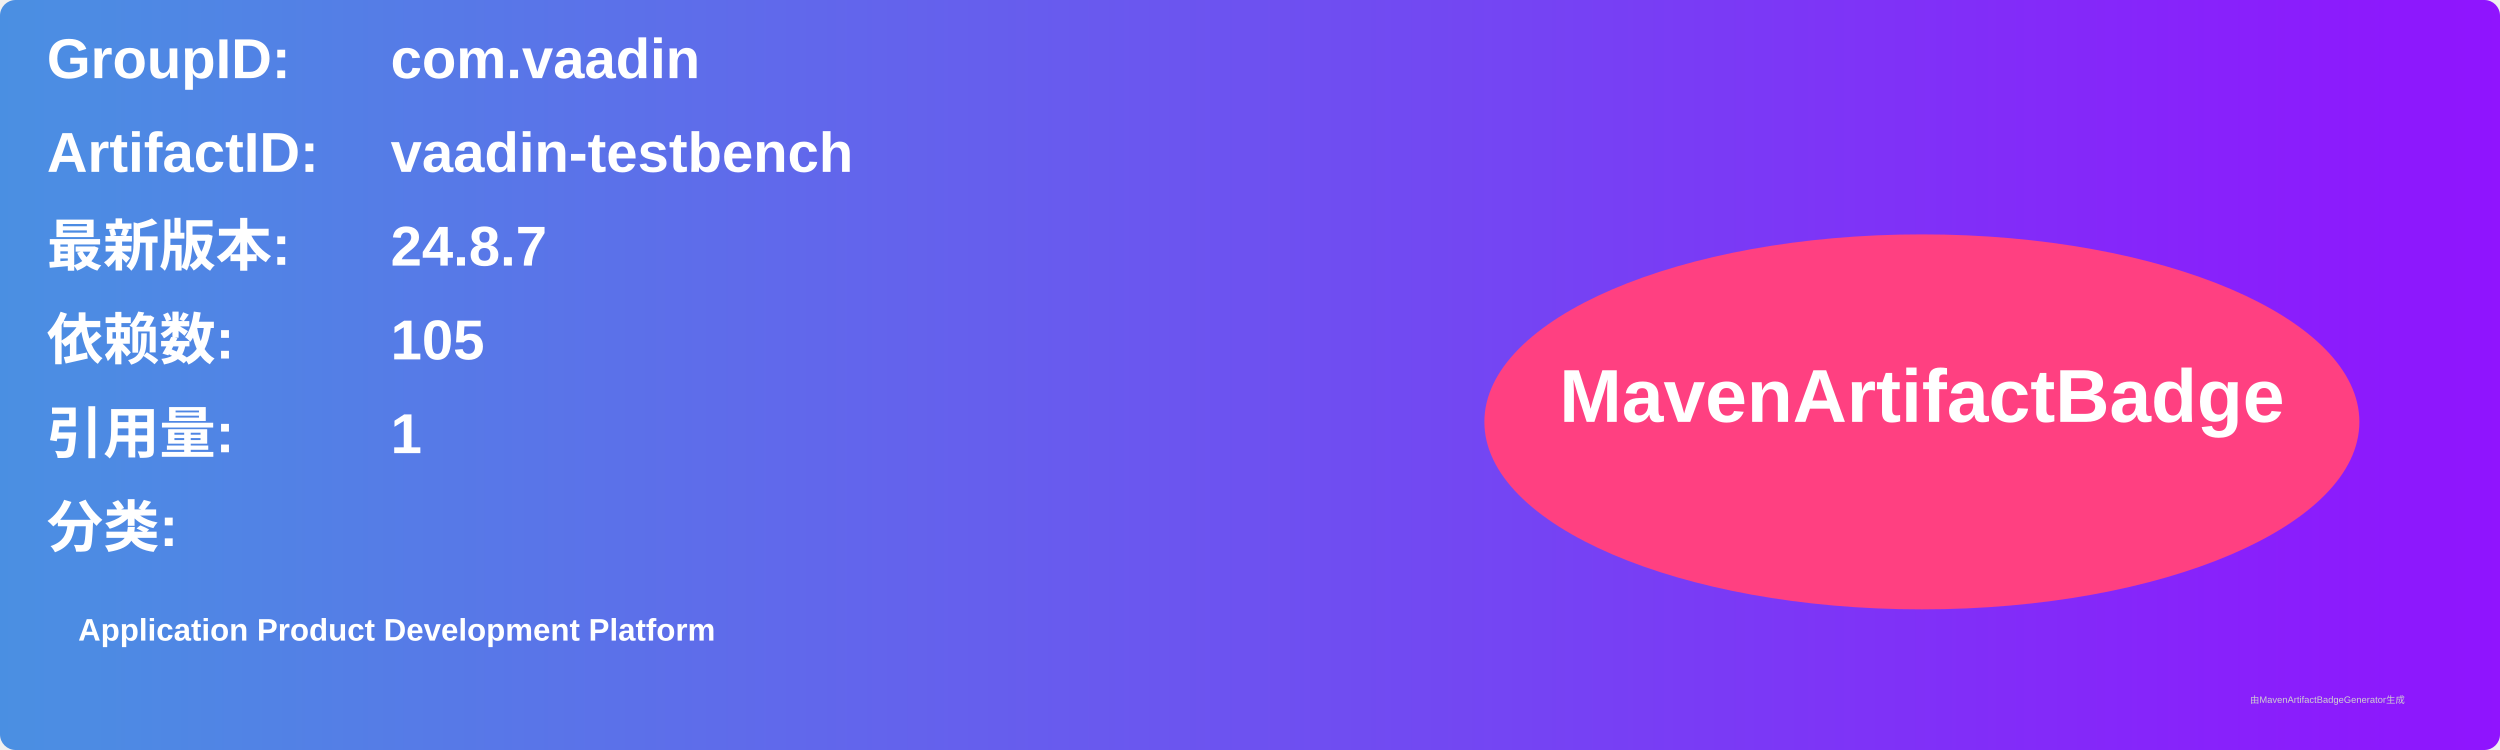
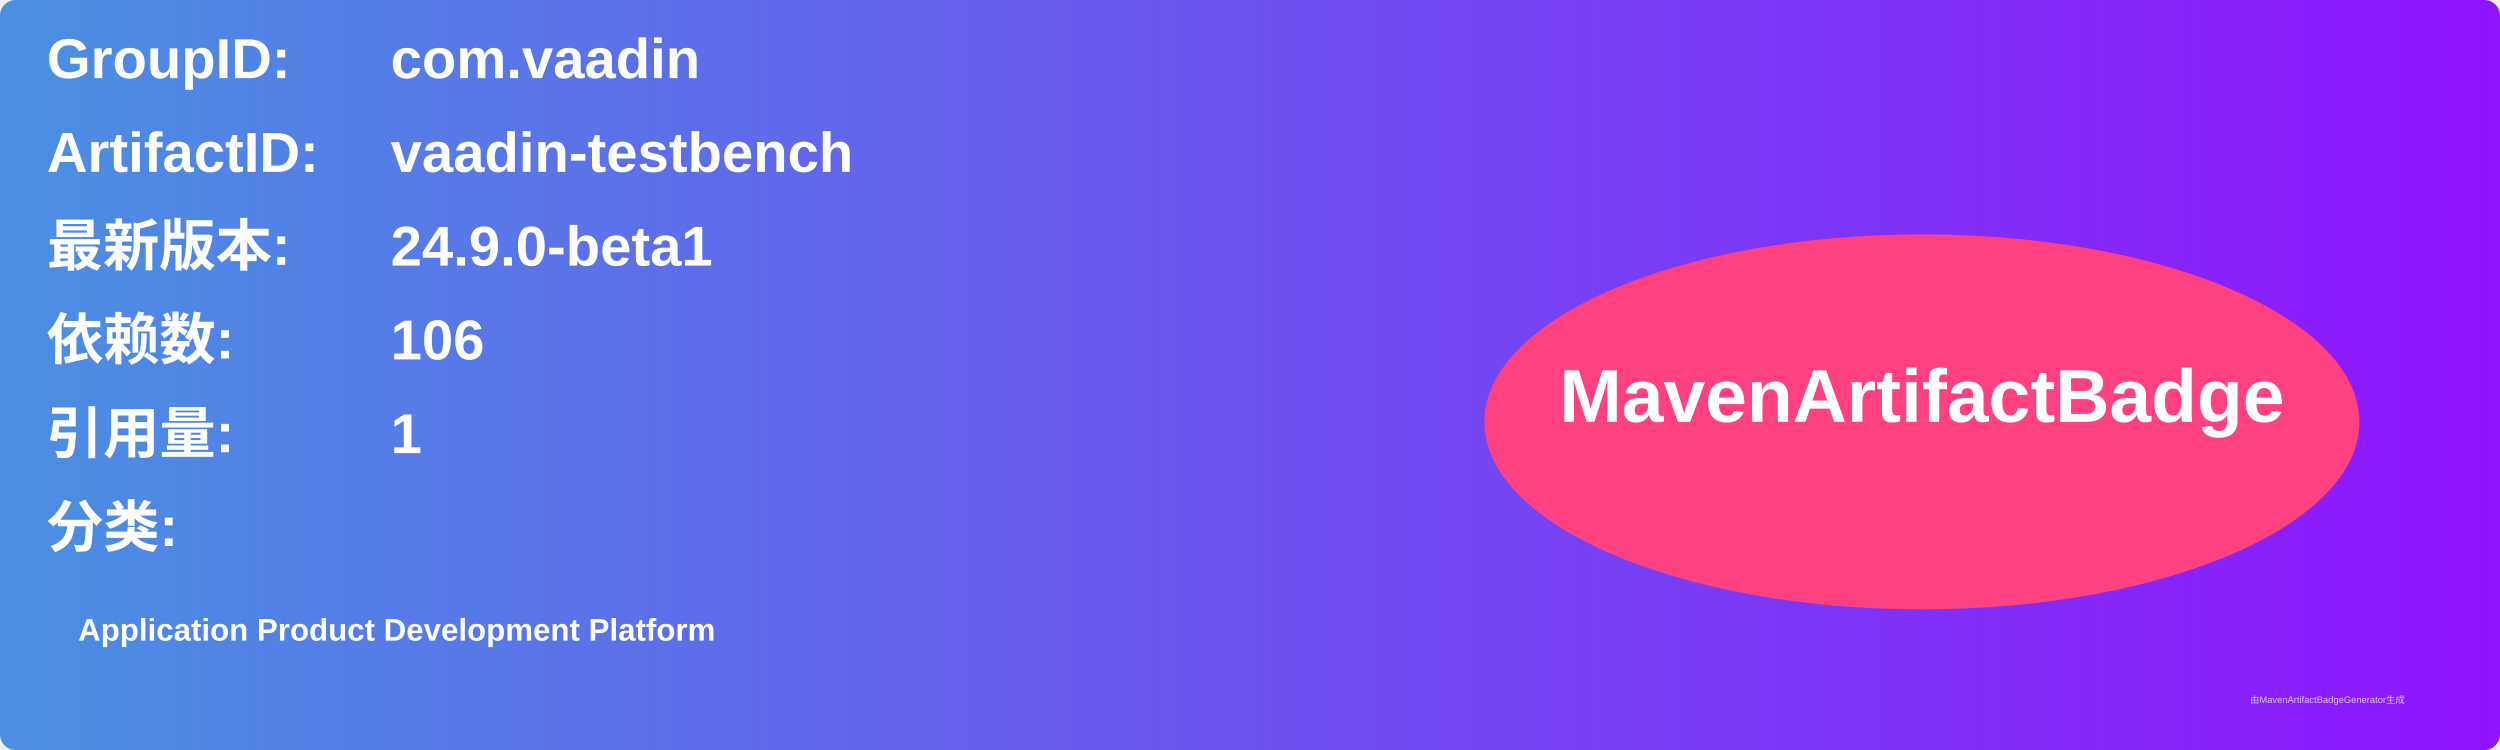
<svg xmlns="http://www.w3.org/2000/svg" width="800" height="240" viewBox="0 0 800 240">
  <linearGradient id="grad" x1="0%" y1="0%" x2="100%" y2="0%">
    <stop offset="0%" stop-color="#4a90e2" />
    <stop offset="100%" stop-color="#9013fe" />
  </linearGradient>
  <rect width="100%" height="100%" rx="5" ry="5" fill="url(#grad)" />
  <g transform="translate(15, 15)">
    <text x="0" y="10" font-family="Arial" font-size="18" fill="white" font-weight="bold" width="260">GroupID:</text>
    <text x="110" y="10" font-family="Arial" font-size="18" fill="white" font-weight="bold" width="460">com.vaadin</text>
    <text x="0" y="40" font-family="Arial" font-size="18" fill="white" font-weight="bold" width="260">ArtifactID:</text>
    <text x="110" y="40" font-family="Arial" font-size="18" fill="white" font-weight="bold" width="460">vaadin-testbench</text>
    <text x="0" y="70" font-family="Arial" font-size="18" fill="white" font-weight="bold">最新版本:</text>
    <text x="110" y="70" font-family="Arial" font-size="18" fill="white" font-weight="bold">
-       <tspan font-weight="bold">24.8.7</tspan>
+       <tspan font-weight="bold">24.9.0-beta1</tspan>
    </text>
    <text x="0" y="100" font-family="Arial" font-size="18" fill="white" font-weight="bold">依赖数: </text>
    <text x="110" y="100" font-family="Arial" font-size="18" fill="white">
-       <tspan font-weight="bold">105</tspan>
+       <tspan font-weight="bold">106</tspan>
    </text>
    <text x="0" y="130" font-family="Arial" font-size="18" fill="white" font-weight="bold">引用量: </text>
    <text x="110" y="130" font-family="Arial" font-size="18" fill="white">
      <tspan font-weight="bold">1</tspan>
    </text>
    <text x="0" y="160" font-family="Arial" font-size="18" fill="white" font-weight="bold">分类:</text>
    <text x="10" y="190" font-family="Arial" font-size="10" fill="white">
      <tspan font-weight="bold">Application Product Development Platform</tspan>
    </text>
    <ellipse cx="600" cy="120" rx="140" ry="60" fill="#ff4081" />
    <text x="600" y="120" text-anchor="middle" font-family="Arial" font-size="24" fill="white" font-weight="bold">MavenArtifactBadge</text>
  </g>
  <text x="720" y="225" font-family="Arial" font-size="3" fill="#d0d0d0">由MavenArtifactBadgeGenerator生成</text>
</svg>
